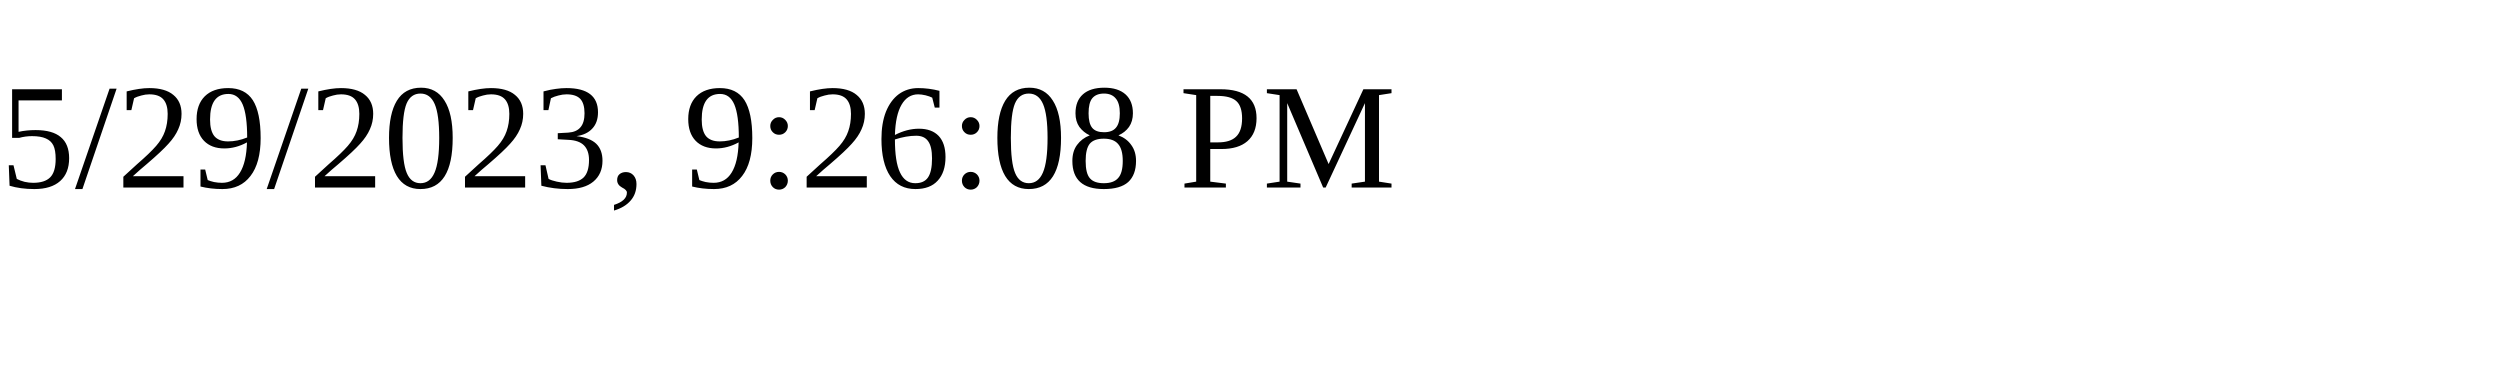
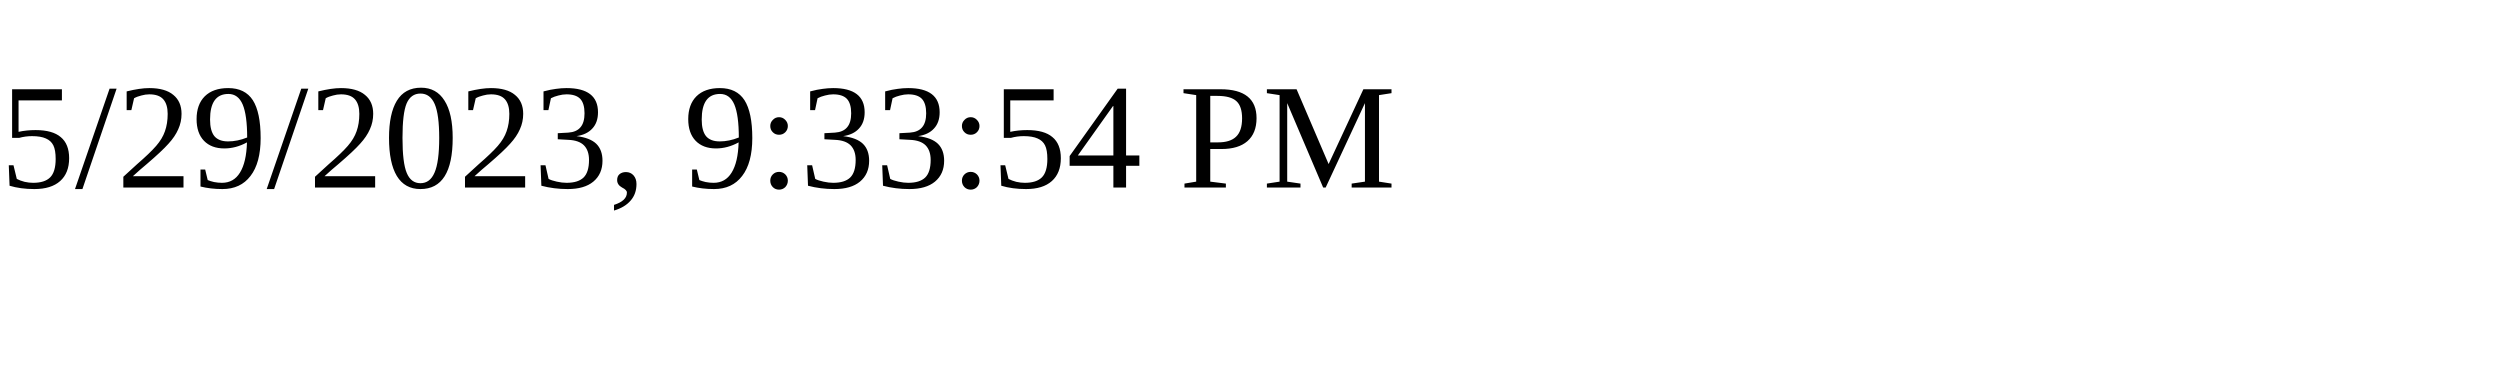
<svg xmlns="http://www.w3.org/2000/svg" height="30" width="200">
-   <text x="0" y="15">5/29/2023, 9:26:08 PM</text>
+   <text x="0" y="15">5/29/2023, 9:33:54 PM</text>
</svg>
